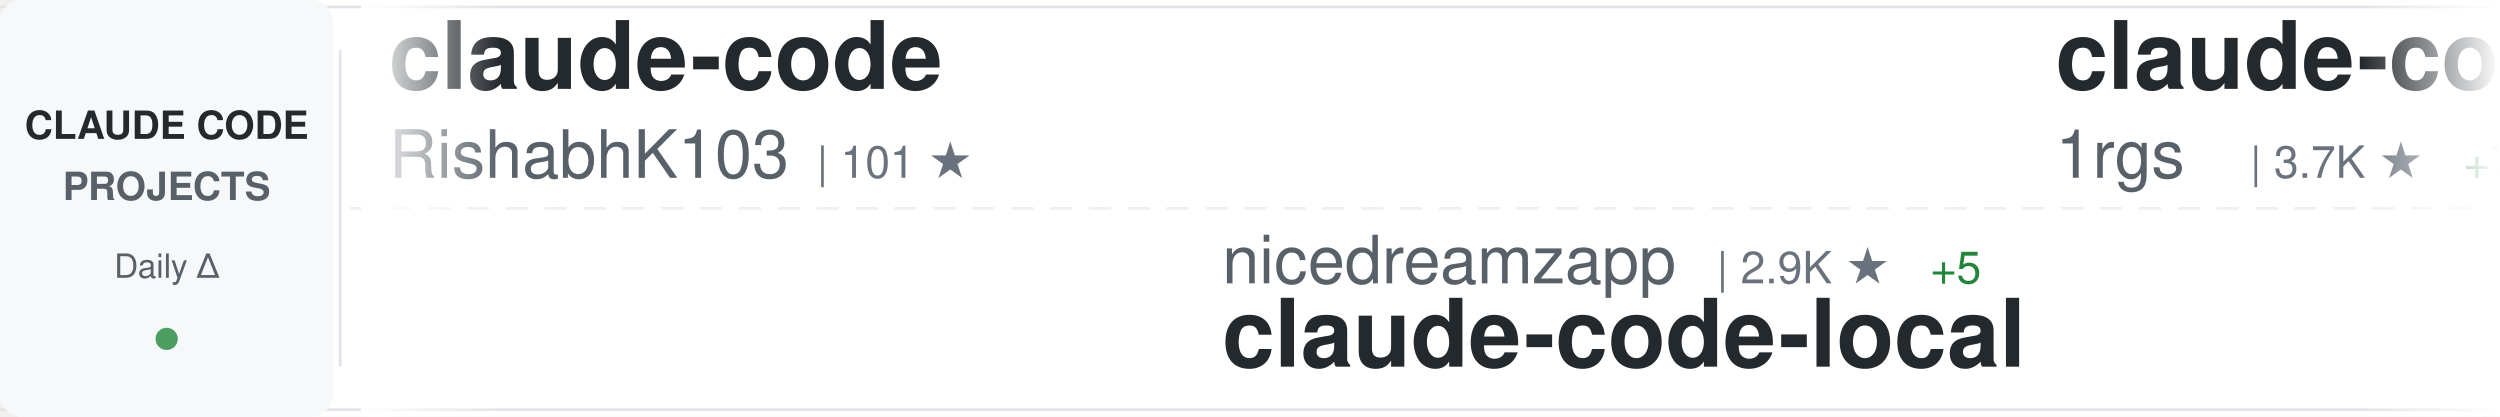
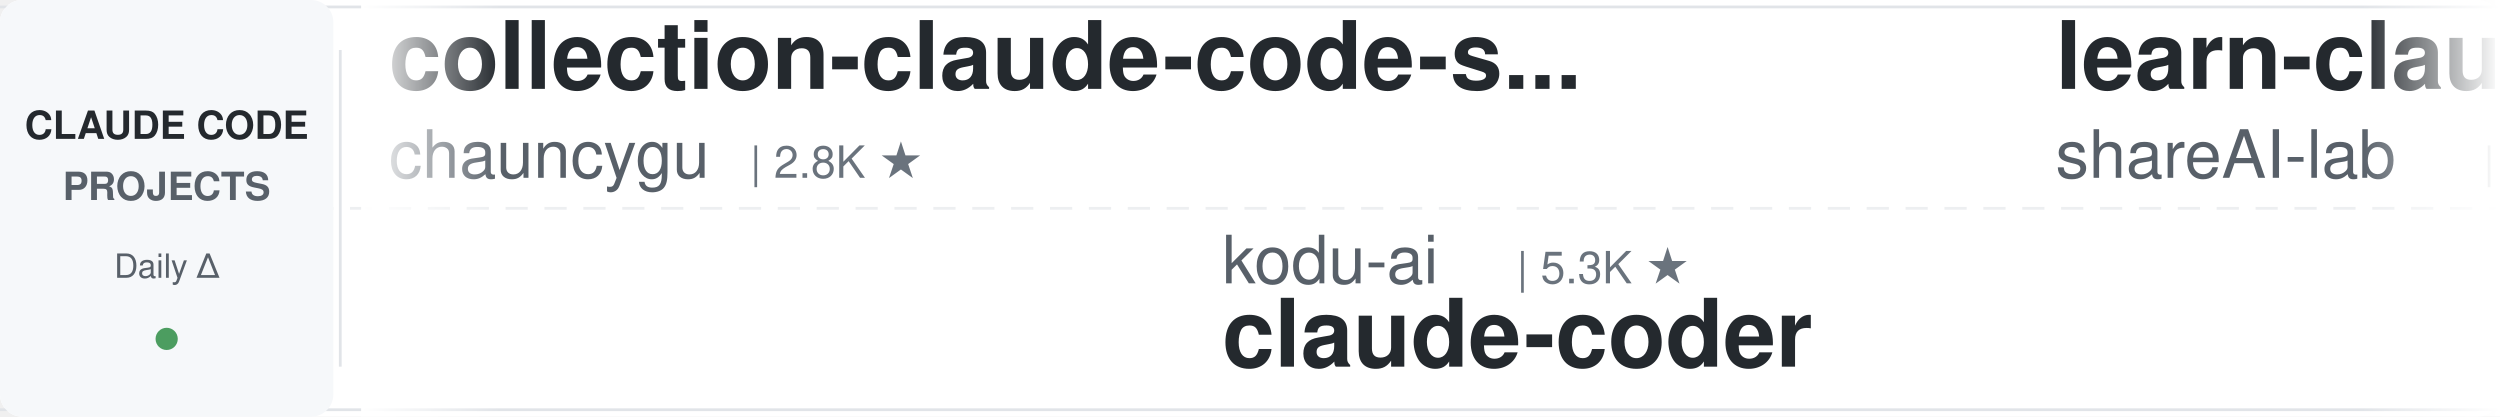
<svg xmlns="http://www.w3.org/2000/svg" width="900" height="150">
  <defs>
    <linearGradient id="awesomeLeftFade" x1="0%" y1="0%" x2="100%" y2="0%">
      <stop offset="0%" style="stop-color:#ffffff;stop-opacity:1" />
      <stop offset="100%" style="stop-color:#ffffff;stop-opacity:0" />
    </linearGradient>
    <linearGradient id="awesomeRightFade" x1="0%" y1="0%" x2="100%" y2="0%">
      <stop offset="0%" style="stop-color:#ffffff;stop-opacity:0" />
      <stop offset="100%" style="stop-color:#ffffff;stop-opacity:1" />
    </linearGradient>
  </defs>
  <rect width="900" height="150" fill="#ffffff" rx="8" />
  <rect x="0" y="2" width="900" height="1" fill="#e1e4e8" />
  <rect x="0" y="147" width="900" height="1" fill="#e1e4e8" />
  <line x1="0" y1="75" x2="900" y2="75" stroke="#e1e4e8" stroke-width="1" stroke-dasharray="8 6" opacity="0.6" />
  <rect x="0" y="0" width="120" height="150" fill="#f6f8fa" rx="8" />
  <text x="60" y="50" font-family="-apple-system, BlinkMacSystemFont, 'Segoe UI', Helvetica, Arial, sans-serif" font-size="14" font-weight="600" fill="#24292e" text-anchor="middle">CLAUDE CODE</text>
  <text x="60" y="72" font-family="-apple-system, BlinkMacSystemFont, 'Segoe UI', Helvetica, Arial, sans-serif" font-size="14" font-weight="600" fill="#586069" text-anchor="middle">PROJECTS</text>
  <text x="60" y="100" font-family="-apple-system, BlinkMacSystemFont, 'Segoe UI', Helvetica, Arial, sans-serif" font-size="12" font-weight="500" fill="#586069" text-anchor="middle">Daily Δ</text>
  <circle cx="60" cy="122" r="4" fill="#22863a" opacity="0.8" />
  <rect x="122" y="18" width="1" height="114" fill="#e1e4e8" />
  <clipPath id="awesomeTickerClip">
    <rect x="130" y="0" width="770" height="150" />
  </clipPath>
  <g clip-path="url(#awesomeTickerClip)">
    <g id="awesomeTickerItems">
      <animateTransform attributeName="transform" attributeType="XML" type="translate" from="0 0" to="-3000 0" dur="54s" repeatCount="indefinite" />
      <g transform="translate(0, 0)">
-         <text x="140" y="32" font-family="-apple-system, BlinkMacSystemFont, 'Segoe UI', Helvetica, Arial, sans-serif" font-size="34" font-weight="600" fill="#24292e">claude-code</text>
-         <text x="140" y="64" font-family="-apple-system, BlinkMacSystemFont, 'Segoe UI', Helvetica, Arial, sans-serif" font-size="24" font-weight="400" fill="#586069">RishabhK103</text>
-         <text x="294" y="64" font-family="-apple-system, BlinkMacSystemFont, 'Segoe UI', Helvetica, Arial, sans-serif" font-size="16" font-weight="500" fill="#6a737d">| 101 ★</text>
+         <text x="140" y="32" font-family="-apple-system, BlinkMacSystemFont, 'Segoe UI', Helvetica, Arial, sans-serif" font-size="34" font-weight="600" fill="#24292e">collection-claude-code-s...</text>
+         <text x="140" y="64" font-family="-apple-system, BlinkMacSystemFont, 'Segoe UI', Helvetica, Arial, sans-serif" font-size="24" font-weight="400" fill="#586069">chauncygu</text>
+         <text x="270" y="64" font-family="-apple-system, BlinkMacSystemFont, 'Segoe UI', Helvetica, Arial, sans-serif" font-size="16" font-weight="500" fill="#6a737d">| 2.8K ★</text>
      </g>
      <g transform="translate(300, 0)">
-         <text x="140" y="102" font-family="-apple-system, BlinkMacSystemFont, 'Segoe UI', Helvetica, Arial, sans-serif" font-size="24" font-weight="400" fill="#586069">nicedreamzapp</text>
-         <text x="318" y="102" font-family="-apple-system, BlinkMacSystemFont, 'Segoe UI', Helvetica, Arial, sans-serif" font-size="16" font-weight="500" fill="#6a737d">| 2.9K ★</text>
-         <text x="395" y="102" font-family="-apple-system, BlinkMacSystemFont, 'Segoe UI', Helvetica, Arial, sans-serif" font-size="16" font-weight="500" fill="#22863a"> +5</text>
-         <text x="140" y="132" font-family="-apple-system, BlinkMacSystemFont, 'Segoe UI', Helvetica, Arial, sans-serif" font-size="34" font-weight="600" fill="#24292e">claude-code-local</text>
+         <text x="140" y="102" font-family="-apple-system, BlinkMacSystemFont, 'Segoe UI', Helvetica, Arial, sans-serif" font-size="24" font-weight="400" fill="#586069">kodu-ai</text>
+         <text x="246" y="102" font-family="-apple-system, BlinkMacSystemFont, 'Segoe UI', Helvetica, Arial, sans-serif" font-size="16" font-weight="500" fill="#6a737d">| 5.3K ★</text>
+         <text x="140" y="132" font-family="-apple-system, BlinkMacSystemFont, 'Segoe UI', Helvetica, Arial, sans-serif" font-size="34" font-weight="600" fill="#24292e">claude-coder</text>
      </g>
      <g transform="translate(600, 0)">
-         <text x="140" y="32" font-family="-apple-system, BlinkMacSystemFont, 'Segoe UI', Helvetica, Arial, sans-serif" font-size="34" font-weight="600" fill="#24292e">claude-code-proxy</text>
-         <text x="140" y="64" font-family="-apple-system, BlinkMacSystemFont, 'Segoe UI', Helvetica, Arial, sans-serif" font-size="24" font-weight="400" fill="#586069">1rgs</text>
-         <text x="210" y="64" font-family="-apple-system, BlinkMacSystemFont, 'Segoe UI', Helvetica, Arial, sans-serif" font-size="16" font-weight="500" fill="#6a737d">| 3.7K ★</text>
-         <text x="287" y="64" font-family="-apple-system, BlinkMacSystemFont, 'Segoe UI', Helvetica, Arial, sans-serif" font-size="16" font-weight="500" fill="#22863a"> +7</text>
+         <text x="140" y="32" font-family="-apple-system, BlinkMacSystemFont, 'Segoe UI', Helvetica, Arial, sans-serif" font-size="34" font-weight="600" fill="#24292e">learn-claude-code</text>
+         <text x="140" y="64" font-family="-apple-system, BlinkMacSystemFont, 'Segoe UI', Helvetica, Arial, sans-serif" font-size="24" font-weight="400" fill="#586069">shareAI-lab</text>
+         <text x="294" y="64" font-family="-apple-system, BlinkMacSystemFont, 'Segoe UI', Helvetica, Arial, sans-serif" font-size="16" font-weight="500" fill="#6a737d">| 70.9K ★</text>
+         <text x="380" y="64" font-family="-apple-system, BlinkMacSystemFont, 'Segoe UI', Helvetica, Arial, sans-serif" font-size="16" font-weight="500" fill="#22863a"> +115</text>
      </g>
      <g transform="translate(900, 0)">
+         <text x="140" y="102" font-family="-apple-system, BlinkMacSystemFont, 'Segoe UI', Helvetica, Arial, sans-serif" font-size="24" font-weight="400" fill="#586069">mehmoodosman</text>
+         <text x="306" y="102" font-family="-apple-system, BlinkMacSystemFont, 'Segoe UI', Helvetica, Arial, sans-serif" font-size="16" font-weight="500" fill="#6a737d">| 170 ★</text>
+         <text x="140" y="132" font-family="-apple-system, BlinkMacSystemFont, 'Segoe UI', Helvetica, Arial, sans-serif" font-size="34" font-weight="600" fill="#24292e">claude-code</text>
+       </g>
+       <g transform="translate(1200, 0)">
+         <text x="140" y="32" font-family="-apple-system, BlinkMacSystemFont, 'Segoe UI', Helvetica, Arial, sans-serif" font-size="34" font-weight="600" fill="#24292e">claude-code</text>
+         <text x="140" y="64" font-family="-apple-system, BlinkMacSystemFont, 'Segoe UI', Helvetica, Arial, sans-serif" font-size="24" font-weight="400" fill="#586069">Tinkeringg-Lab</text>
+         <text x="330" y="64" font-family="-apple-system, BlinkMacSystemFont, 'Segoe UI', Helvetica, Arial, sans-serif" font-size="16" font-weight="500" fill="#6a737d">| 211 ★</text>
+       </g>
+       <g transform="translate(1500, 0)">
+         <text x="140" y="102" font-family="-apple-system, BlinkMacSystemFont, 'Segoe UI', Helvetica, Arial, sans-serif" font-size="24" font-weight="400" fill="#586069">codeaashu</text>
+         <text x="270" y="102" font-family="-apple-system, BlinkMacSystemFont, 'Segoe UI', Helvetica, Arial, sans-serif" font-size="16" font-weight="500" fill="#6a737d">| 3.1K ★</text>
+         <text x="347" y="102" font-family="-apple-system, BlinkMacSystemFont, 'Segoe UI', Helvetica, Arial, sans-serif" font-size="16" font-weight="500" fill="#22863a"> +4</text>
+         <text x="140" y="132" font-family="-apple-system, BlinkMacSystemFont, 'Segoe UI', Helvetica, Arial, sans-serif" font-size="34" font-weight="600" fill="#24292e">claude-code</text>
+       </g>
+       <g transform="translate(1800, 0)">
+         <text x="140" y="32" font-family="-apple-system, BlinkMacSystemFont, 'Segoe UI', Helvetica, Arial, sans-serif" font-size="34" font-weight="600" fill="#24292e">sc-claude-code-files</text>
+         <text x="140" y="64" font-family="-apple-system, BlinkMacSystemFont, 'Segoe UI', Helvetica, Arial, sans-serif" font-size="24" font-weight="400" fill="#586069">https-deeplearning-ai</text>
+         <text x="414" y="64" font-family="-apple-system, BlinkMacSystemFont, 'Segoe UI', Helvetica, Arial, sans-serif" font-size="16" font-weight="500" fill="#6a737d">| 533 ★</text>
+       </g>
+       <g transform="translate(2100, 0)">
+         <text x="140" y="102" font-family="-apple-system, BlinkMacSystemFont, 'Segoe UI', Helvetica, Arial, sans-serif" font-size="24" font-weight="400" fill="#586069">KPR111</text>
+         <text x="234" y="102" font-family="-apple-system, BlinkMacSystemFont, 'Segoe UI', Helvetica, Arial, sans-serif" font-size="16" font-weight="500" fill="#6a737d">| 18 ★</text>
+         <text x="140" y="132" font-family="-apple-system, BlinkMacSystemFont, 'Segoe UI', Helvetica, Arial, sans-serif" font-size="34" font-weight="600" fill="#24292e">Claude-Code</text>
+       </g>
+       <g transform="translate(2400, 0)">
+         <text x="140" y="32" font-family="-apple-system, BlinkMacSystemFont, 'Segoe UI', Helvetica, Arial, sans-serif" font-size="34" font-weight="600" fill="#24292e">edmunds-claude-code</text>
+         <text x="140" y="64" font-family="-apple-system, BlinkMacSystemFont, 'Segoe UI', Helvetica, Arial, sans-serif" font-size="24" font-weight="400" fill="#586069">edmund-io</text>
+         <text x="270" y="64" font-family="-apple-system, BlinkMacSystemFont, 'Segoe UI', Helvetica, Arial, sans-serif" font-size="16" font-weight="500" fill="#6a737d">| 1.5K ★</text>
+         <text x="347" y="64" font-family="-apple-system, BlinkMacSystemFont, 'Segoe UI', Helvetica, Arial, sans-serif" font-size="16" font-weight="500" fill="#22863a"> +2</text>
+       </g>
+       <g transform="translate(2700, 0)">
        <text x="140" y="102" font-family="-apple-system, BlinkMacSystemFont, 'Segoe UI', Helvetica, Arial, sans-serif" font-size="24" font-weight="400" fill="#586069">alirezarezvani</text>
        <text x="330" y="102" font-family="-apple-system, BlinkMacSystemFont, 'Segoe UI', Helvetica, Arial, sans-serif" font-size="16" font-weight="500" fill="#6a737d">| 22.5K ★</text>
-         <text x="416" y="102" font-family="-apple-system, BlinkMacSystemFont, 'Segoe UI', Helvetica, Arial, sans-serif" font-size="16" font-weight="500" fill="#22863a"> +123</text>
+         <text x="416" y="102" font-family="-apple-system, BlinkMacSystemFont, 'Segoe UI', Helvetica, Arial, sans-serif" font-size="16" font-weight="500" fill="#22863a"> +92</text>
        <text x="140" y="132" font-family="-apple-system, BlinkMacSystemFont, 'Segoe UI', Helvetica, Arial, sans-serif" font-size="34" font-weight="600" fill="#24292e">claude-skills</text>
      </g>
-       <g transform="translate(1200, 0)">
-         <text x="140" y="32" font-family="-apple-system, BlinkMacSystemFont, 'Segoe UI', Helvetica, Arial, sans-serif" font-size="34" font-weight="600" fill="#24292e">claude-code-tips</text>
-         <text x="140" y="64" font-family="-apple-system, BlinkMacSystemFont, 'Segoe UI', Helvetica, Arial, sans-serif" font-size="24" font-weight="400" fill="#586069">ykdojo</text>
-         <text x="234" y="64" font-family="-apple-system, BlinkMacSystemFont, 'Segoe UI', Helvetica, Arial, sans-serif" font-size="16" font-weight="500" fill="#6a737d">| 9.2K ★</text>
-         <text x="311" y="64" font-family="-apple-system, BlinkMacSystemFont, 'Segoe UI', Helvetica, Arial, sans-serif" font-size="16" font-weight="500" fill="#22863a"> +27</text>
-       </g>
-       <g transform="translate(1500, 0)">
-         <text x="140" y="102" font-family="-apple-system, BlinkMacSystemFont, 'Segoe UI', Helvetica, Arial, sans-serif" font-size="24" font-weight="400" fill="#586069">carlvellotti</text>
-         <text x="306" y="102" font-family="-apple-system, BlinkMacSystemFont, 'Segoe UI', Helvetica, Arial, sans-serif" font-size="16" font-weight="500" fill="#6a737d">| 2.1K ★</text>
-         <text x="140" y="132" font-family="-apple-system, BlinkMacSystemFont, 'Segoe UI', Helvetica, Arial, sans-serif" font-size="34" font-weight="600" fill="#24292e">claude-code-pm-course</text>
-       </g>
-       <g transform="translate(1800, 0)">
-         <text x="140" y="32" font-family="-apple-system, BlinkMacSystemFont, 'Segoe UI', Helvetica, Arial, sans-serif" font-size="34" font-weight="600" fill="#24292e">claude-code-rust</text>
-         <text x="140" y="64" font-family="-apple-system, BlinkMacSystemFont, 'Segoe UI', Helvetica, Arial, sans-serif" font-size="24" font-weight="400" fill="#586069">lorryjovens-hub</text>
-         <text x="342" y="64" font-family="-apple-system, BlinkMacSystemFont, 'Segoe UI', Helvetica, Arial, sans-serif" font-size="16" font-weight="500" fill="#6a737d">| 1.7K ★</text>
-       </g>
-       <g transform="translate(2100, 0)">
-         <text x="140" y="102" font-family="-apple-system, BlinkMacSystemFont, 'Segoe UI', Helvetica, Arial, sans-serif" font-size="24" font-weight="400" fill="#586069">diet103</text>
-         <text x="246" y="102" font-family="-apple-system, BlinkMacSystemFont, 'Segoe UI', Helvetica, Arial, sans-serif" font-size="16" font-weight="500" fill="#6a737d">| 9.7K ★</text>
-         <text x="323" y="102" font-family="-apple-system, BlinkMacSystemFont, 'Segoe UI', Helvetica, Arial, sans-serif" font-size="16" font-weight="500" fill="#22863a"> +2</text>
-         <text x="140" y="132" font-family="-apple-system, BlinkMacSystemFont, 'Segoe UI', Helvetica, Arial, sans-serif" font-size="34" font-weight="600" fill="#24292e">claude-code-infrastructu...</text>
-       </g>
-       <g transform="translate(2400, 0)">
-         <text x="140" y="32" font-family="-apple-system, BlinkMacSystemFont, 'Segoe UI', Helvetica, Arial, sans-serif" font-size="34" font-weight="600" fill="#24292e">claude-code</text>
-         <text x="140" y="64" font-family="-apple-system, BlinkMacSystemFont, 'Segoe UI', Helvetica, Arial, sans-serif" font-size="24" font-weight="400" fill="#586069">codeaashu</text>
-         <text x="270" y="64" font-family="-apple-system, BlinkMacSystemFont, 'Segoe UI', Helvetica, Arial, sans-serif" font-size="16" font-weight="500" fill="#6a737d">| 3.1K ★</text>
-         <text x="347" y="64" font-family="-apple-system, BlinkMacSystemFont, 'Segoe UI', Helvetica, Arial, sans-serif" font-size="16" font-weight="500" fill="#22863a"> +5</text>
-       </g>
-       <g transform="translate(2700, 0)">
-         <text x="140" y="102" font-family="-apple-system, BlinkMacSystemFont, 'Segoe UI', Helvetica, Arial, sans-serif" font-size="24" font-weight="400" fill="#586069">oboard</text>
-         <text x="234" y="102" font-family="-apple-system, BlinkMacSystemFont, 'Segoe UI', Helvetica, Arial, sans-serif" font-size="16" font-weight="500" fill="#6a737d">| 3.3K ★</text>
-         <text x="311" y="102" font-family="-apple-system, BlinkMacSystemFont, 'Segoe UI', Helvetica, Arial, sans-serif" font-size="16" font-weight="500" fill="#22863a"> +4</text>
-         <text x="140" y="132" font-family="-apple-system, BlinkMacSystemFont, 'Segoe UI', Helvetica, Arial, sans-serif" font-size="34" font-weight="600" fill="#24292e">claude-code-rev</text>
-       </g>
      <g transform="translate(3000, 0)">
-         <text x="140" y="32" font-family="-apple-system, BlinkMacSystemFont, 'Segoe UI', Helvetica, Arial, sans-serif" font-size="34" font-weight="600" fill="#24292e">claude-code</text>
-         <text x="140" y="64" font-family="-apple-system, BlinkMacSystemFont, 'Segoe UI', Helvetica, Arial, sans-serif" font-size="24" font-weight="400" fill="#586069">RishabhK103</text>
-         <text x="294" y="64" font-family="-apple-system, BlinkMacSystemFont, 'Segoe UI', Helvetica, Arial, sans-serif" font-size="16" font-weight="500" fill="#6a737d">| 101 ★</text>
+         <text x="140" y="32" font-family="-apple-system, BlinkMacSystemFont, 'Segoe UI', Helvetica, Arial, sans-serif" font-size="34" font-weight="600" fill="#24292e">collection-claude-code-s...</text>
+         <text x="140" y="64" font-family="-apple-system, BlinkMacSystemFont, 'Segoe UI', Helvetica, Arial, sans-serif" font-size="24" font-weight="400" fill="#586069">chauncygu</text>
+         <text x="270" y="64" font-family="-apple-system, BlinkMacSystemFont, 'Segoe UI', Helvetica, Arial, sans-serif" font-size="16" font-weight="500" fill="#6a737d">| 2.8K ★</text>
      </g>
      <g transform="translate(3300, 0)">
-         <text x="140" y="102" font-family="-apple-system, BlinkMacSystemFont, 'Segoe UI', Helvetica, Arial, sans-serif" font-size="24" font-weight="400" fill="#586069">nicedreamzapp</text>
-         <text x="318" y="102" font-family="-apple-system, BlinkMacSystemFont, 'Segoe UI', Helvetica, Arial, sans-serif" font-size="16" font-weight="500" fill="#6a737d">| 2.9K ★</text>
-         <text x="395" y="102" font-family="-apple-system, BlinkMacSystemFont, 'Segoe UI', Helvetica, Arial, sans-serif" font-size="16" font-weight="500" fill="#22863a"> +5</text>
-         <text x="140" y="132" font-family="-apple-system, BlinkMacSystemFont, 'Segoe UI', Helvetica, Arial, sans-serif" font-size="34" font-weight="600" fill="#24292e">claude-code-local</text>
+         <text x="140" y="102" font-family="-apple-system, BlinkMacSystemFont, 'Segoe UI', Helvetica, Arial, sans-serif" font-size="24" font-weight="400" fill="#586069">kodu-ai</text>
+         <text x="246" y="102" font-family="-apple-system, BlinkMacSystemFont, 'Segoe UI', Helvetica, Arial, sans-serif" font-size="16" font-weight="500" fill="#6a737d">| 5.3K ★</text>
+         <text x="140" y="132" font-family="-apple-system, BlinkMacSystemFont, 'Segoe UI', Helvetica, Arial, sans-serif" font-size="34" font-weight="600" fill="#24292e">claude-coder</text>
      </g>
      <g transform="translate(3600, 0)">
-         <text x="140" y="32" font-family="-apple-system, BlinkMacSystemFont, 'Segoe UI', Helvetica, Arial, sans-serif" font-size="34" font-weight="600" fill="#24292e">claude-code-proxy</text>
-         <text x="140" y="64" font-family="-apple-system, BlinkMacSystemFont, 'Segoe UI', Helvetica, Arial, sans-serif" font-size="24" font-weight="400" fill="#586069">1rgs</text>
-         <text x="210" y="64" font-family="-apple-system, BlinkMacSystemFont, 'Segoe UI', Helvetica, Arial, sans-serif" font-size="16" font-weight="500" fill="#6a737d">| 3.7K ★</text>
-         <text x="287" y="64" font-family="-apple-system, BlinkMacSystemFont, 'Segoe UI', Helvetica, Arial, sans-serif" font-size="16" font-weight="500" fill="#22863a"> +7</text>
+         <text x="140" y="32" font-family="-apple-system, BlinkMacSystemFont, 'Segoe UI', Helvetica, Arial, sans-serif" font-size="34" font-weight="600" fill="#24292e">learn-claude-code</text>
+         <text x="140" y="64" font-family="-apple-system, BlinkMacSystemFont, 'Segoe UI', Helvetica, Arial, sans-serif" font-size="24" font-weight="400" fill="#586069">shareAI-lab</text>
+         <text x="294" y="64" font-family="-apple-system, BlinkMacSystemFont, 'Segoe UI', Helvetica, Arial, sans-serif" font-size="16" font-weight="500" fill="#6a737d">| 70.9K ★</text>
+         <text x="380" y="64" font-family="-apple-system, BlinkMacSystemFont, 'Segoe UI', Helvetica, Arial, sans-serif" font-size="16" font-weight="500" fill="#22863a"> +115</text>
      </g>
      <g transform="translate(3900, 0)">
-         <text x="140" y="102" font-family="-apple-system, BlinkMacSystemFont, 'Segoe UI', Helvetica, Arial, sans-serif" font-size="24" font-weight="400" fill="#586069">alirezarezvani</text>
-         <text x="330" y="102" font-family="-apple-system, BlinkMacSystemFont, 'Segoe UI', Helvetica, Arial, sans-serif" font-size="16" font-weight="500" fill="#6a737d">| 22.5K ★</text>
-         <text x="416" y="102" font-family="-apple-system, BlinkMacSystemFont, 'Segoe UI', Helvetica, Arial, sans-serif" font-size="16" font-weight="500" fill="#22863a"> +123</text>
-         <text x="140" y="132" font-family="-apple-system, BlinkMacSystemFont, 'Segoe UI', Helvetica, Arial, sans-serif" font-size="34" font-weight="600" fill="#24292e">claude-skills</text>
+         <text x="140" y="102" font-family="-apple-system, BlinkMacSystemFont, 'Segoe UI', Helvetica, Arial, sans-serif" font-size="24" font-weight="400" fill="#586069">mehmoodosman</text>
+         <text x="306" y="102" font-family="-apple-system, BlinkMacSystemFont, 'Segoe UI', Helvetica, Arial, sans-serif" font-size="16" font-weight="500" fill="#6a737d">| 170 ★</text>
+         <text x="140" y="132" font-family="-apple-system, BlinkMacSystemFont, 'Segoe UI', Helvetica, Arial, sans-serif" font-size="34" font-weight="600" fill="#24292e">claude-code</text>
      </g>
    </g>
  </g>
  <rect x="130" y="0" width="50" height="150" fill="url(#awesomeLeftFade)" />
  <rect x="850" y="0" width="50" height="150" fill="url(#awesomeRightFade)" />
</svg>
